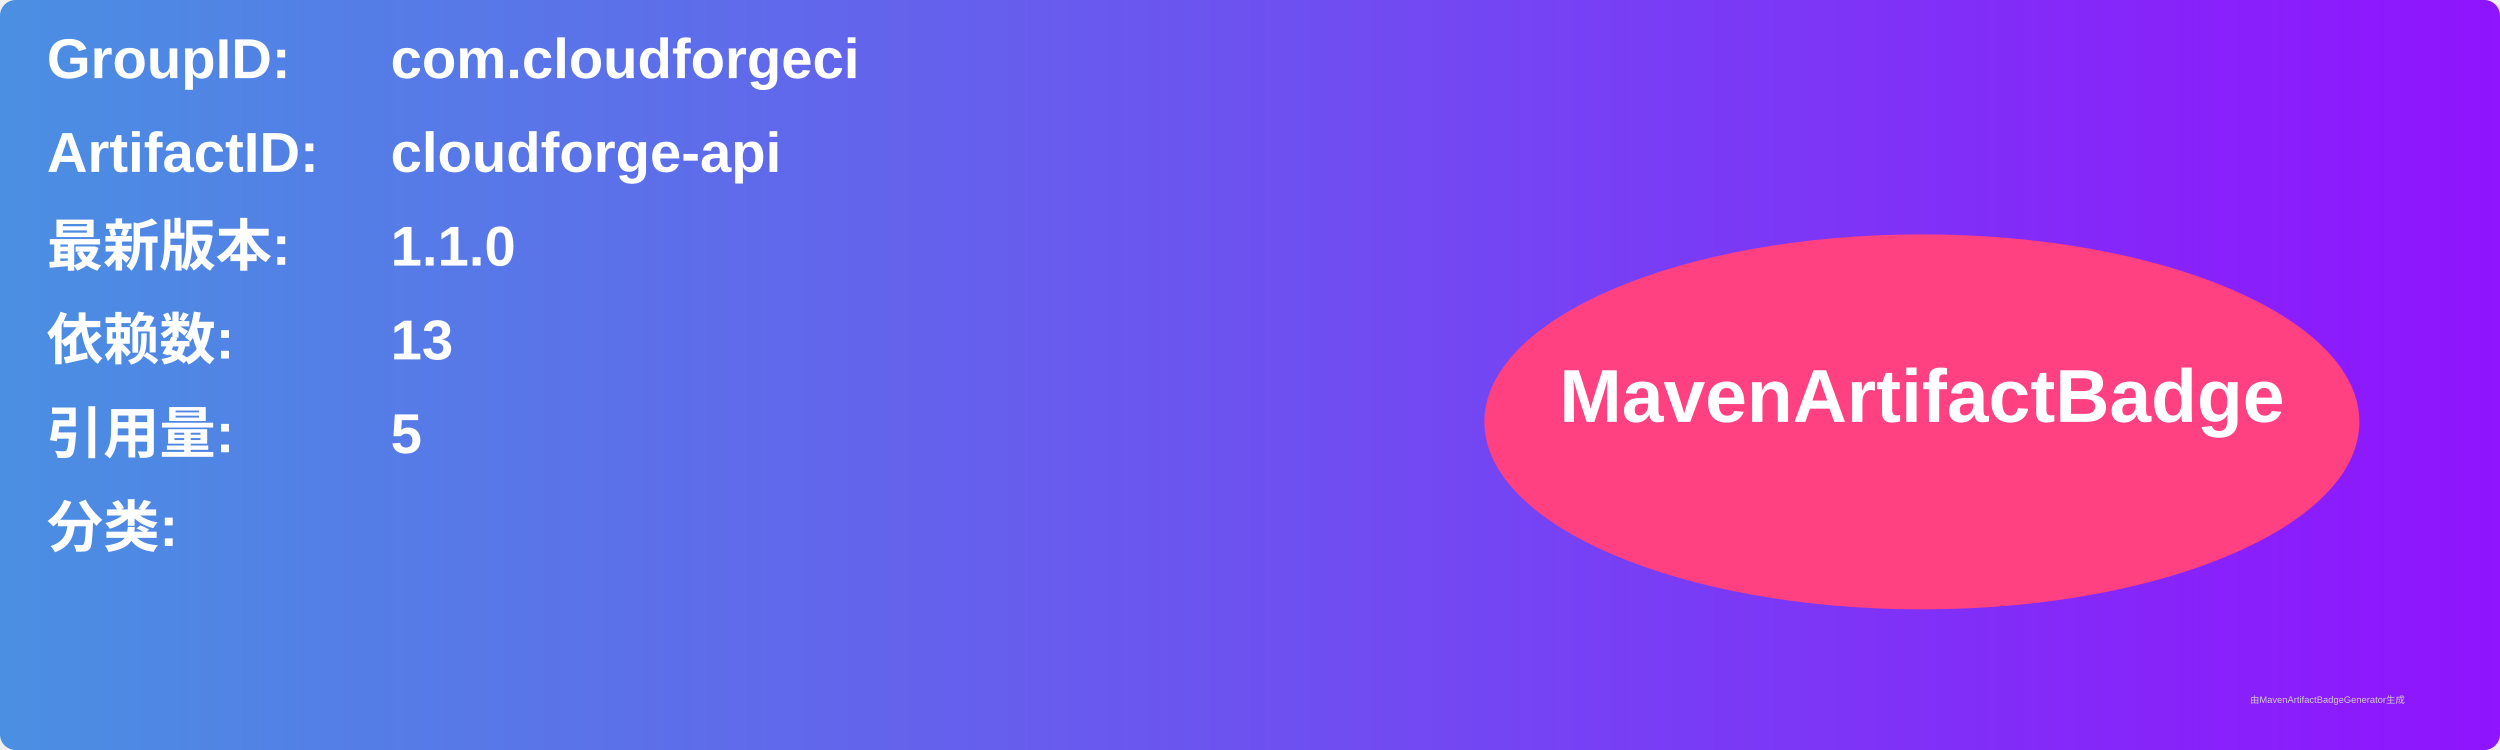
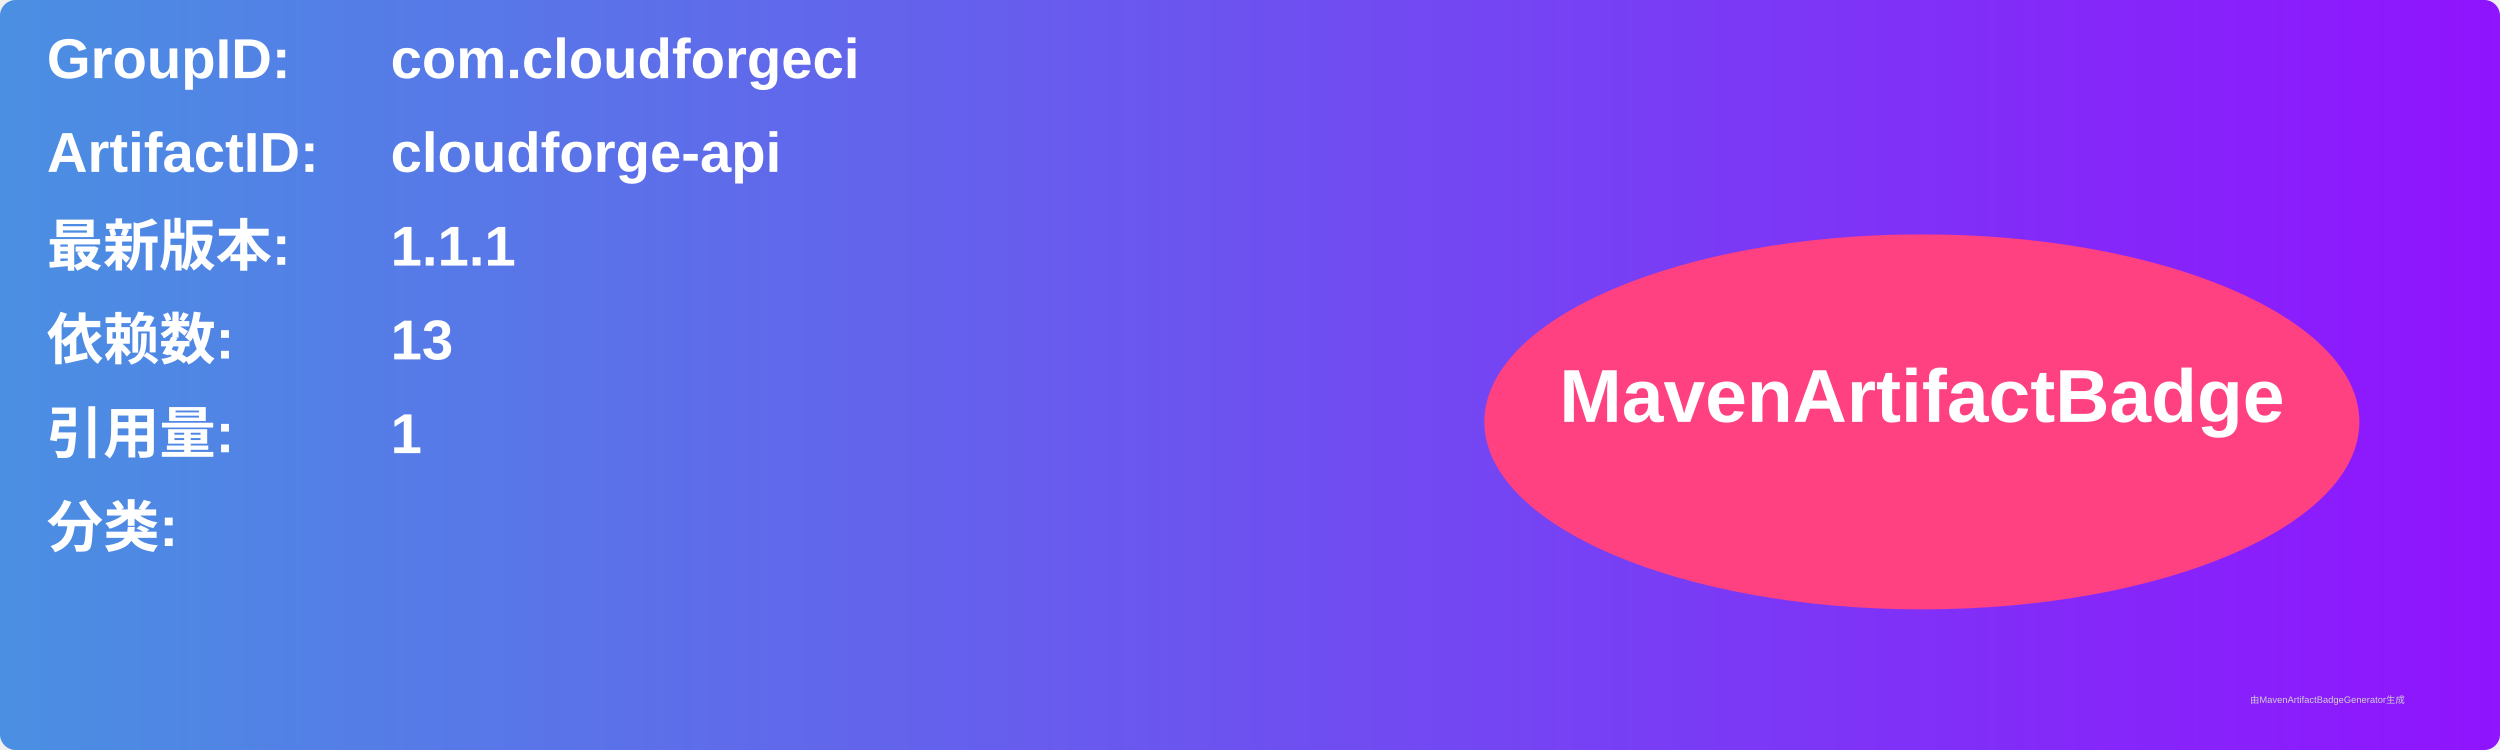
<svg xmlns="http://www.w3.org/2000/svg" width="800" height="240" viewBox="0 0 800 240">
  <linearGradient id="grad" x1="0%" y1="0%" x2="100%" y2="0%">
    <stop offset="0%" stop-color="#4a90e2" />
    <stop offset="100%" stop-color="#9013fe" />
  </linearGradient>
  <rect width="100%" height="100%" rx="5" ry="5" fill="url(#grad)" />
  <g transform="translate(15, 15)">
    <text x="0" y="10" font-family="Arial" font-size="18" fill="white" font-weight="bold" width="260">GroupID:</text>
    <text x="110" y="10" font-family="Arial" font-size="18" fill="white" font-weight="bold" width="460">com.cloudforgeci</text>
    <text x="0" y="40" font-family="Arial" font-size="18" fill="white" font-weight="bold" width="260">ArtifactID:</text>
    <text x="110" y="40" font-family="Arial" font-size="18" fill="white" font-weight="bold" width="460">cloudforge-api</text>
    <text x="0" y="70" font-family="Arial" font-size="18" fill="white" font-weight="bold">最新版本:</text>
    <text x="110" y="70" font-family="Arial" font-size="18" fill="white" font-weight="bold">
-       <tspan font-weight="bold">1.1.0</tspan>
+       <tspan font-weight="bold">1.1.1</tspan>
    </text>
    <text x="0" y="100" font-family="Arial" font-size="18" fill="white" font-weight="bold">依赖数: </text>
    <text x="110" y="100" font-family="Arial" font-size="18" fill="white">
      <tspan font-weight="bold">13</tspan>
    </text>
    <text x="0" y="130" font-family="Arial" font-size="18" fill="white" font-weight="bold">引用量: </text>
    <text x="110" y="130" font-family="Arial" font-size="18" fill="white">
-       <tspan font-weight="bold">5</tspan>
+       <tspan font-weight="bold">1</tspan>
    </text>
    <text x="0" y="160" font-family="Arial" font-size="18" fill="white" font-weight="bold">分类:</text>
    <text x="10" y="190" font-family="Arial" font-size="10" fill="white">
      <tspan font-weight="bold" />
    </text>
    <ellipse cx="600" cy="120" rx="140" ry="60" fill="#ff4081" />
    <text x="600" y="120" text-anchor="middle" font-family="Arial" font-size="24" fill="white" font-weight="bold">MavenArtifactBadge</text>
  </g>
  <text x="720" y="225" font-family="Arial" font-size="3" fill="#d0d0d0">由MavenArtifactBadgeGenerator生成</text>
</svg>
